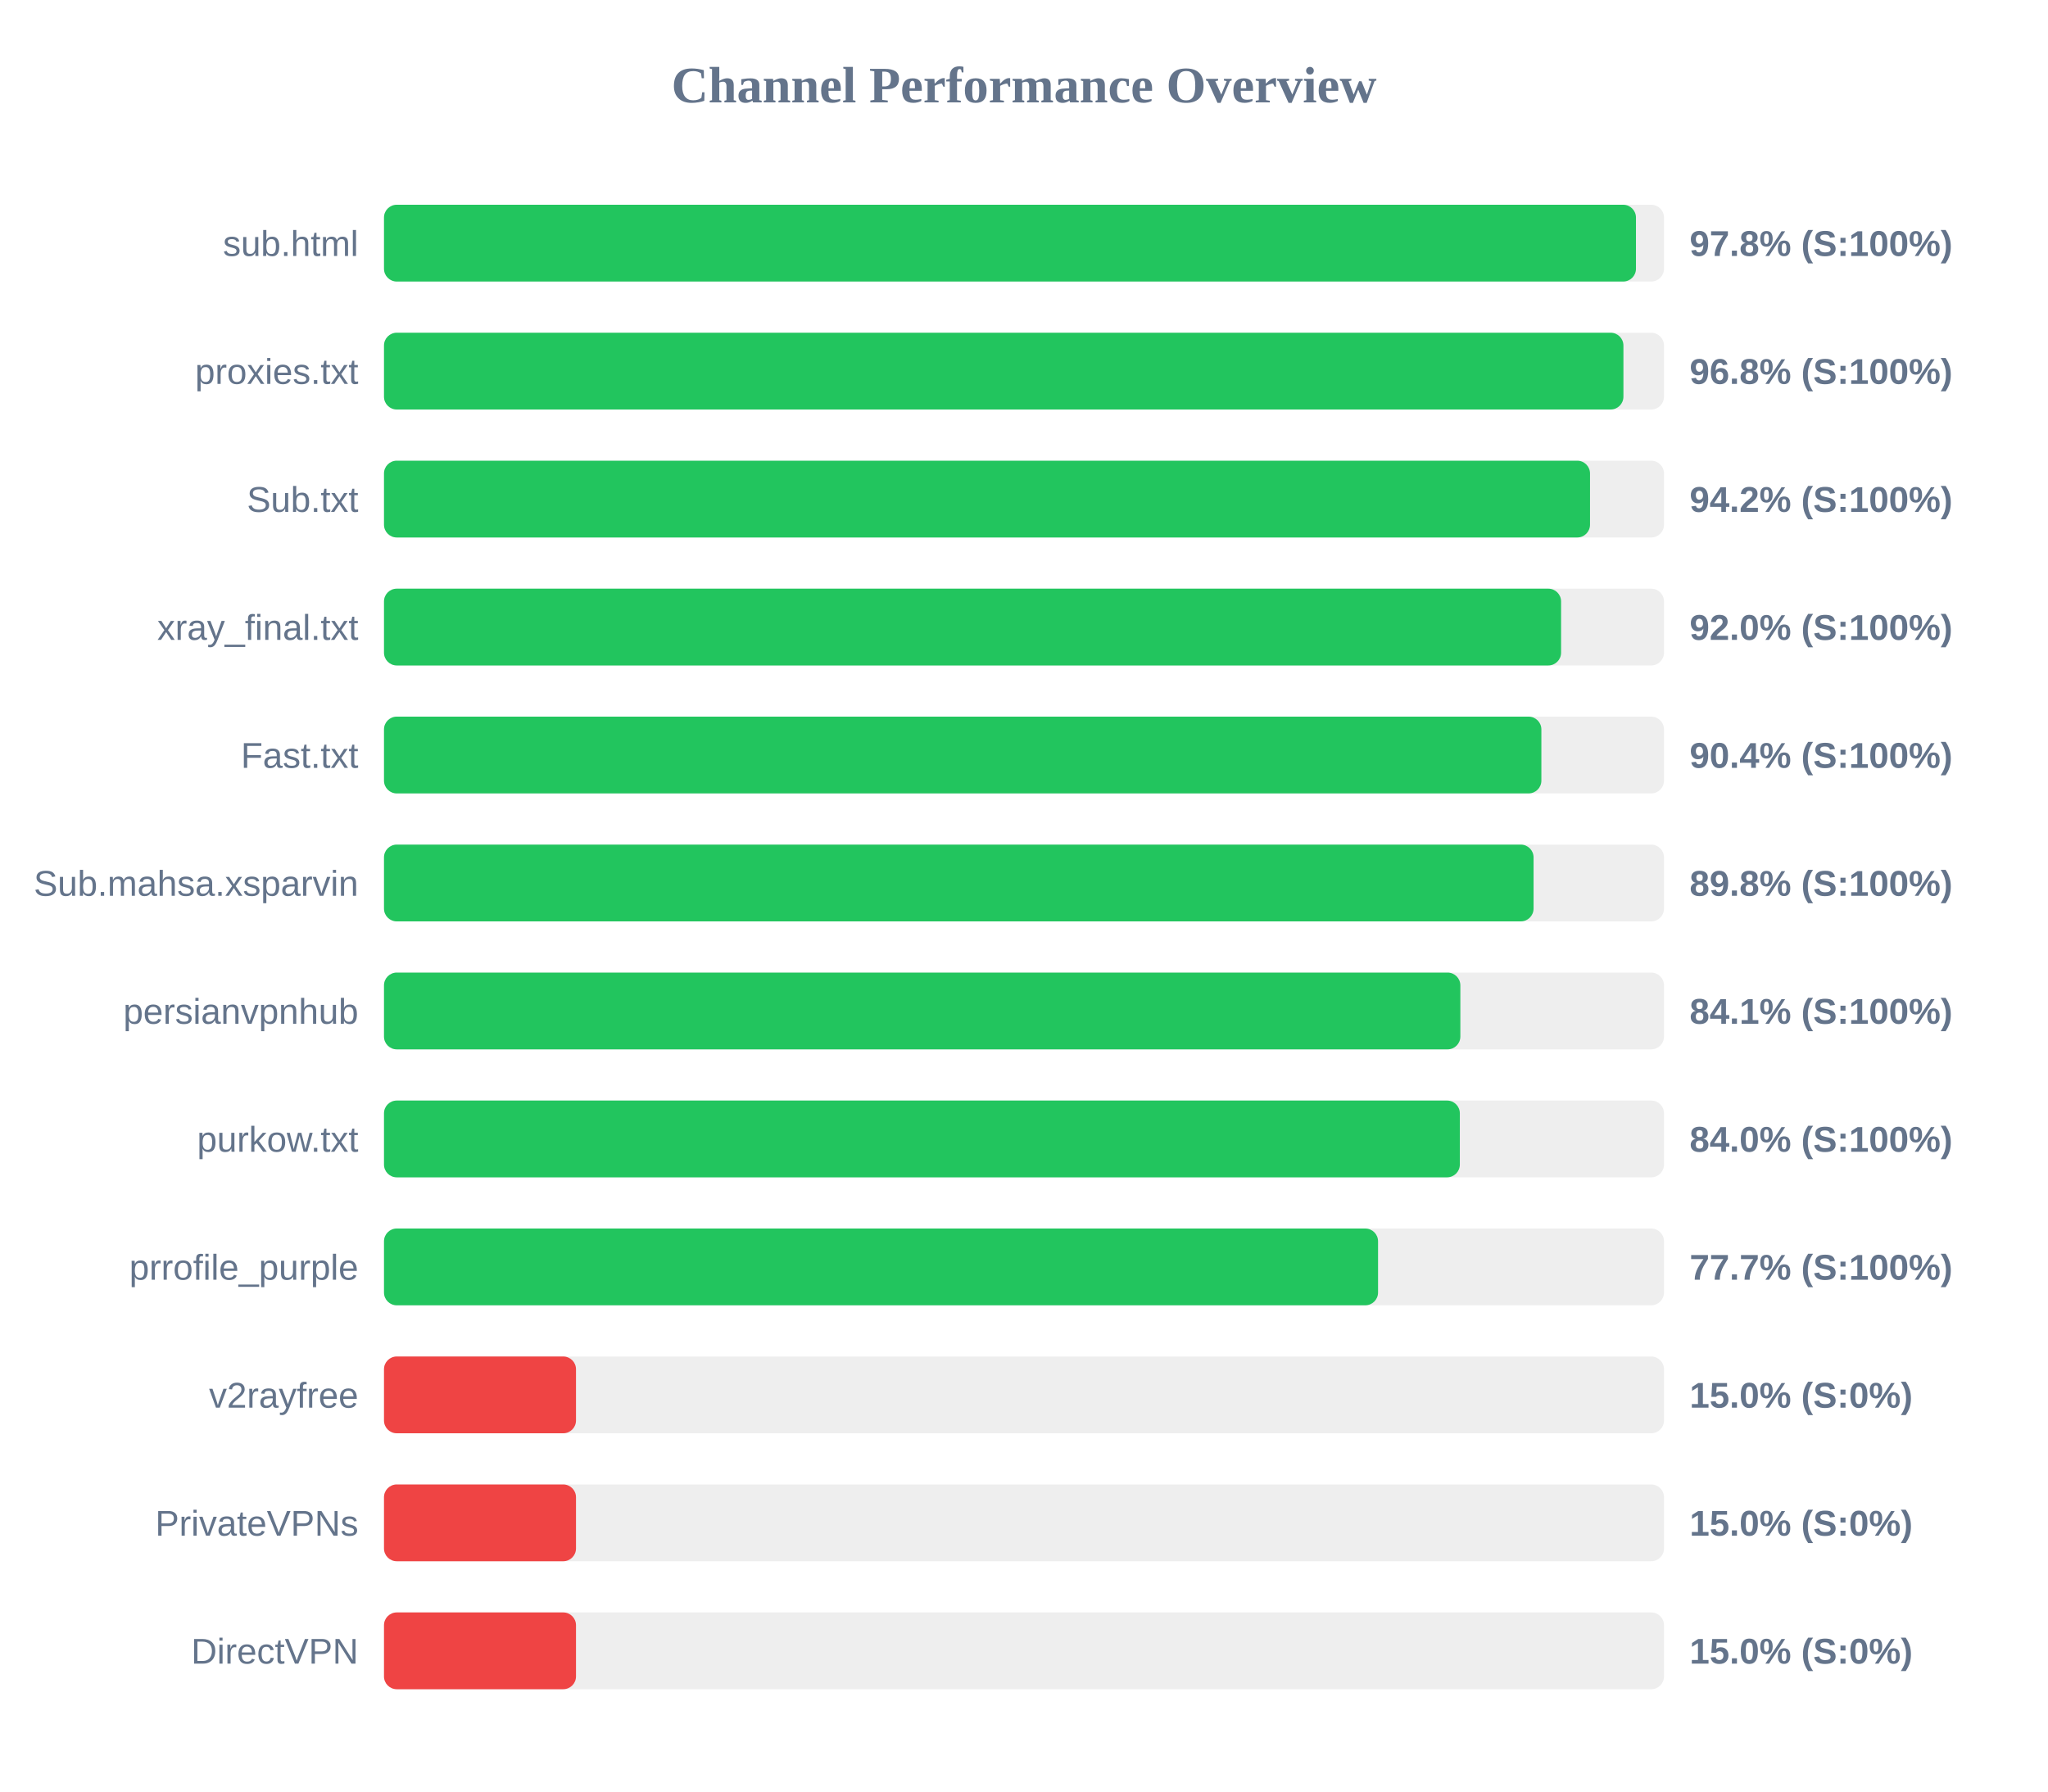
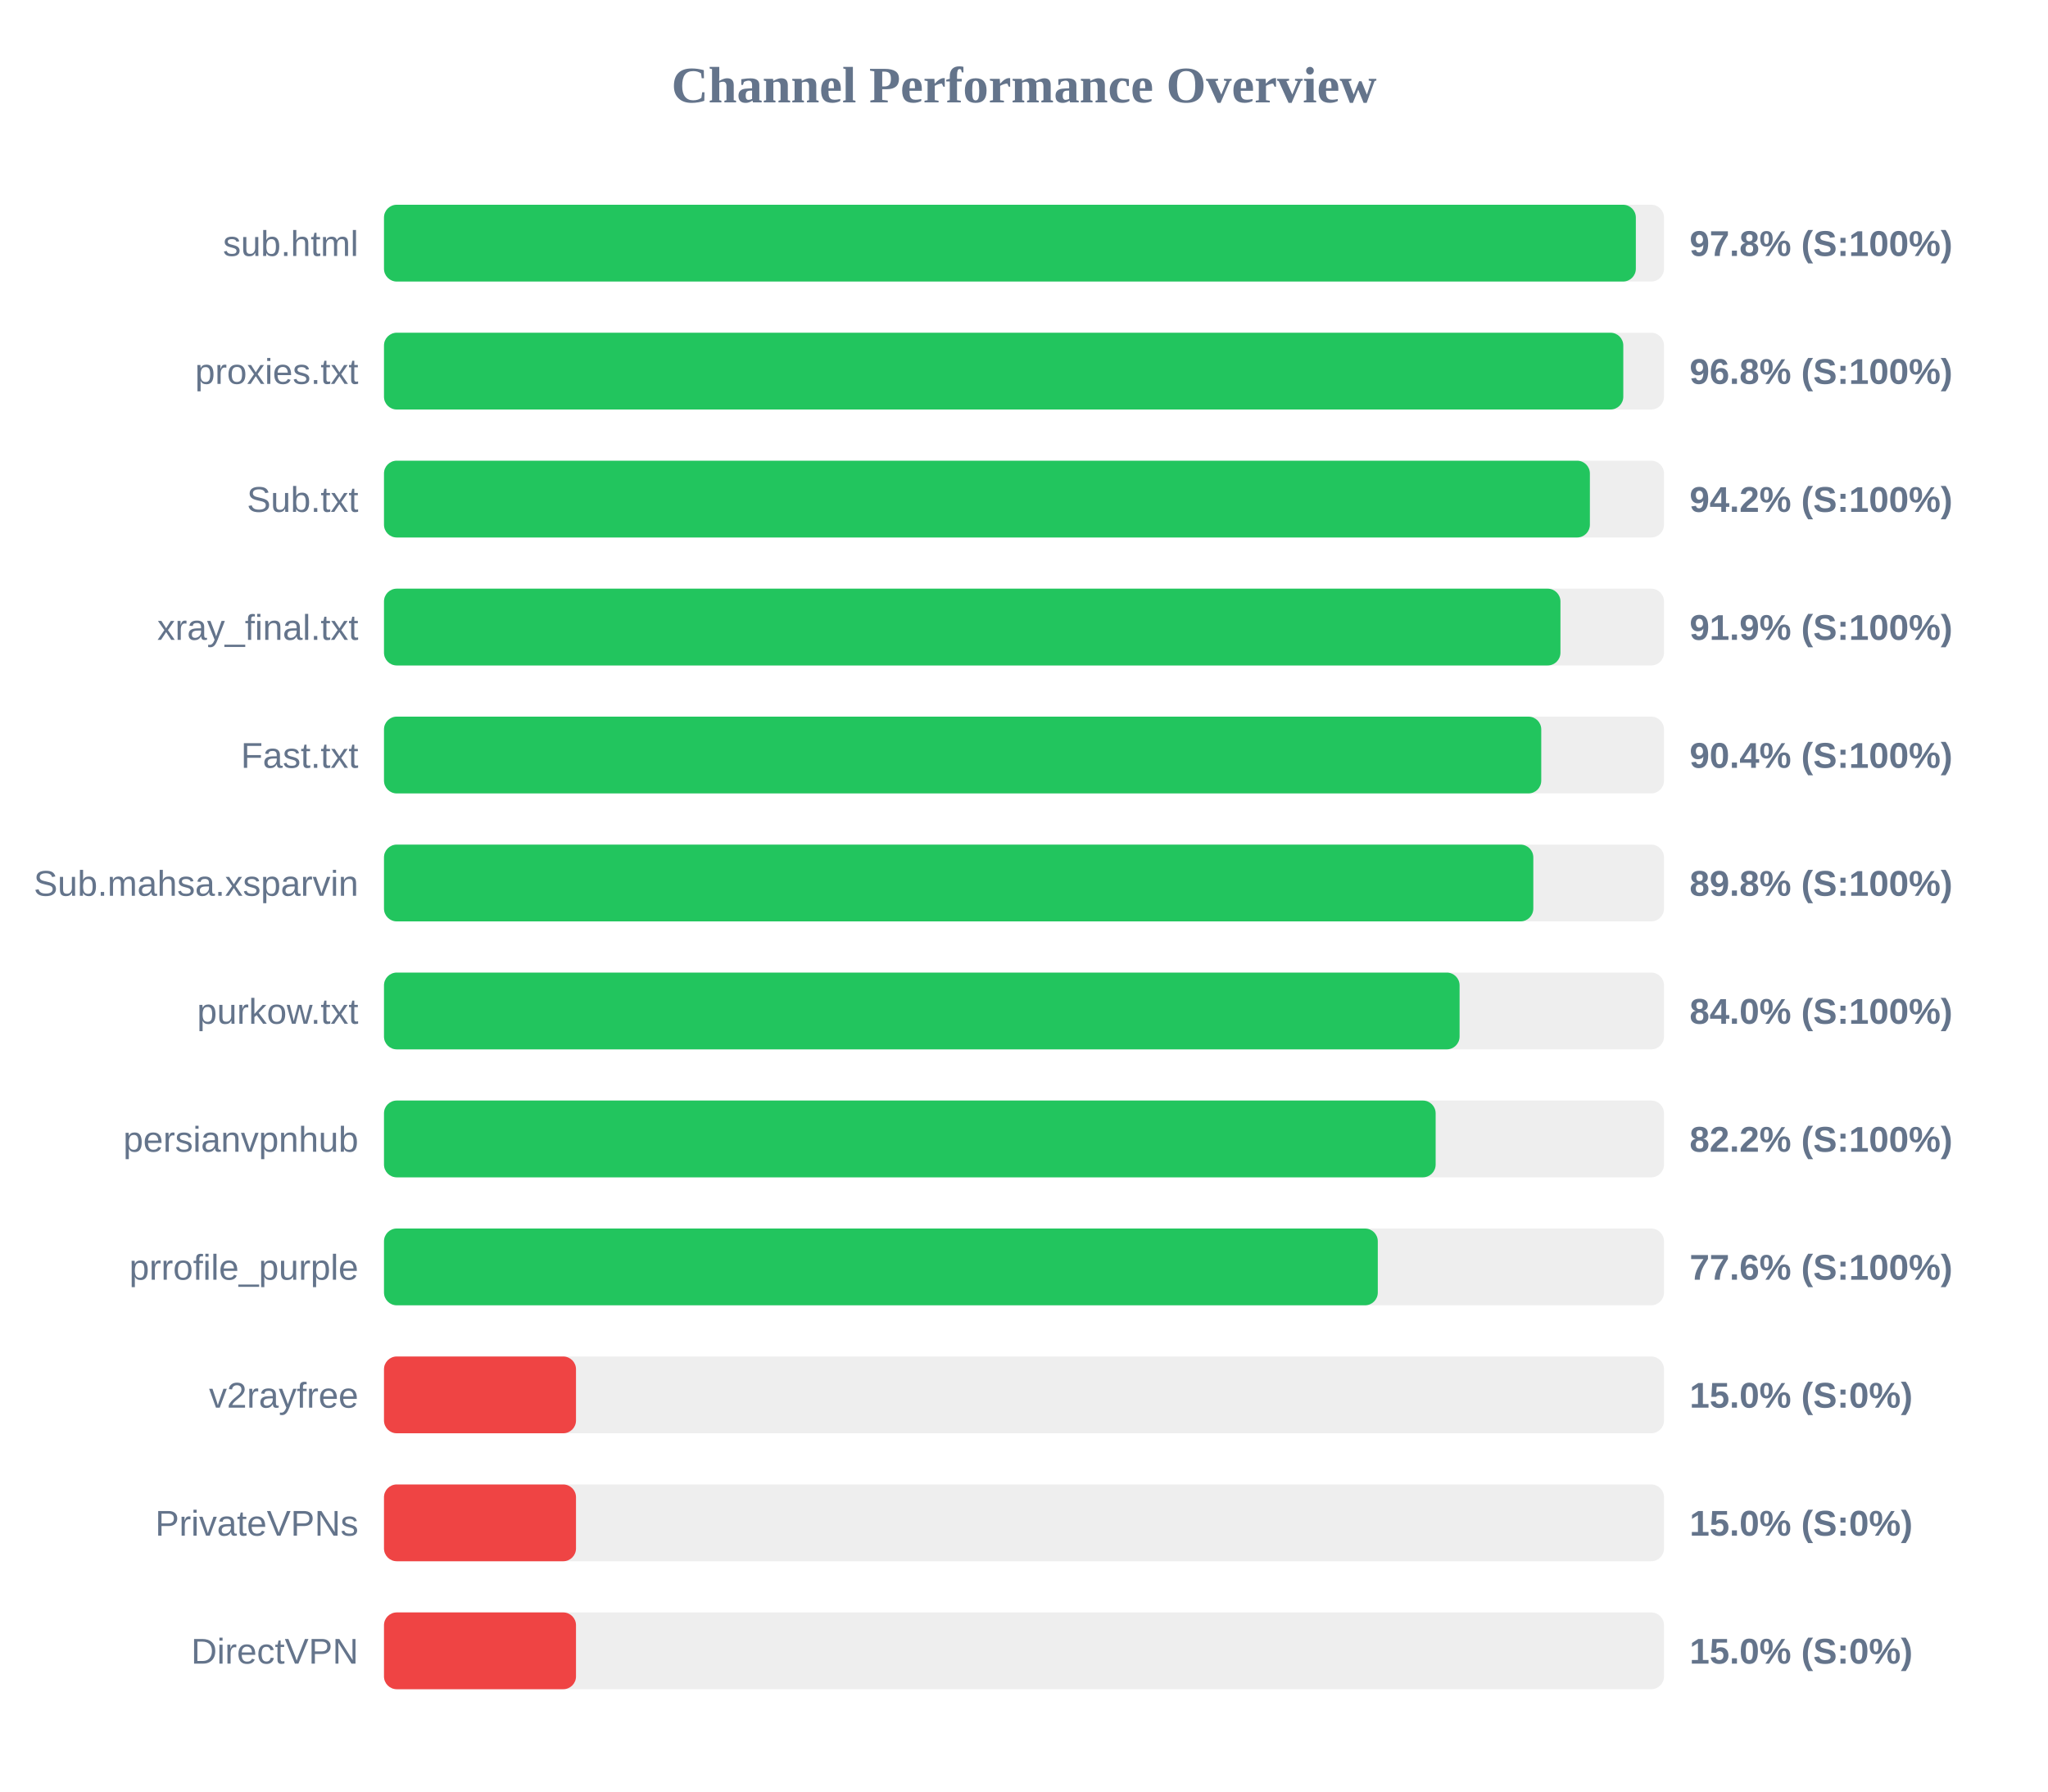
<svg xmlns="http://www.w3.org/2000/svg" width="800" height="700" version="1.1">
  <style>
        .row { font: 14px Arial; fill: #64748b; }
        .score { font: bold 14px Arial; fill: #64748b; }
    </style>
  <text x="400" y="40" text-anchor="middle" font-size="20px" font-weight="bold" fill="#64748b">Channel Performance Overview</text>
  <rect x="150" y="80" width="500" height="30" fill="#eee" rx="5" />
-   <rect x="150" y="80" width="489.05" height="30" fill="#22c55e" rx="5" />
+   <rect x="150" y="80" width="489.0" height="30" fill="#22c55e" rx="5" />
  <text x="140" y="100" text-anchor="end" class="row">sub.html</text>
  <text x="660" y="100" text-anchor="start" class="score">97.8% (S:100%)</text>
  <rect x="150" y="130" width="500" height="30" fill="#eee" rx="5" />
-   <rect x="150" y="130" width="484.15" height="30" fill="#22c55e" rx="5" />
+   <rect x="150" y="130" width="484.1" height="30" fill="#22c55e" rx="5" />
  <text x="140" y="150" text-anchor="end" class="row">proxies.txt</text>
  <text x="660" y="150" text-anchor="start" class="score">96.8% (S:100%)</text>
  <rect x="150" y="180" width="500" height="30" fill="#eee" rx="5" />
-   <rect x="150" y="180" width="471.1" height="30" fill="#22c55e" rx="5" />
+   <rect x="150" y="180" width="471.05" height="30" fill="#22c55e" rx="5" />
  <text x="140" y="200" text-anchor="end" class="row">Sub.txt</text>
  <text x="660" y="200" text-anchor="start" class="score">94.2% (S:100%)</text>
  <rect x="150" y="230" width="500" height="30" fill="#eee" rx="5" />
-   <rect x="150" y="230" width="459.8" height="30" fill="#22c55e" rx="5" />
+   <rect x="150" y="230" width="459.55" height="30" fill="#22c55e" rx="5" />
  <text x="140" y="250" text-anchor="end" class="row">xray_final.txt</text>
-   <text x="660" y="250" text-anchor="start" class="score">92.0% (S:100%)</text>
+   <text x="660" y="250" text-anchor="start" class="score">91.9% (S:100%)</text>
  <rect x="150" y="280" width="500" height="30" fill="#eee" rx="5" />
-   <rect x="150" y="280" width="452.1" height="30" fill="#22c55e" rx="5" />
+   <rect x="150" y="280" width="452.05" height="30" fill="#22c55e" rx="5" />
  <text x="140" y="300" text-anchor="end" class="row">Fast.txt</text>
  <text x="660" y="300" text-anchor="start" class="score">90.4% (S:100%)</text>
  <rect x="150" y="330" width="500" height="30" fill="#eee" rx="5" />
-   <rect x="150" y="330" width="449.05" height="30" fill="#22c55e" rx="5" />
+   <rect x="150" y="330" width="448.95" height="30" fill="#22c55e" rx="5" />
  <text x="140" y="350" text-anchor="end" class="row">Sub.mahsa.xsparvin</text>
  <text x="660" y="350" text-anchor="start" class="score">89.8% (S:100%)</text>
  <rect x="150" y="380" width="500" height="30" fill="#eee" rx="5" />
-   <rect x="150" y="380" width="420.45" height="30" fill="#22c55e" rx="5" />
-   <text x="140" y="400" text-anchor="end" class="row">persianvpnhub</text>
-   <text x="660" y="400" text-anchor="start" class="score">84.1% (S:100%)</text>
+   <rect x="150" y="380" width="420.15" height="30" fill="#22c55e" rx="5" />
+   <text x="140" y="400" text-anchor="end" class="row">purkow.txt</text>
+   <text x="660" y="400" text-anchor="start" class="score">84.0% (S:100%)</text>
  <rect x="150" y="430" width="500" height="30" fill="#eee" rx="5" />
-   <rect x="150" y="430" width="420.25" height="30" fill="#22c55e" rx="5" />
-   <text x="140" y="450" text-anchor="end" class="row">purkow.txt</text>
-   <text x="660" y="450" text-anchor="start" class="score">84.0% (S:100%)</text>
+   <rect x="150" y="430" width="410.8" height="30" fill="#22c55e" rx="5" />
+   <text x="140" y="450" text-anchor="end" class="row">persianvpnhub</text>
+   <text x="660" y="450" text-anchor="start" class="score">82.2% (S:100%)</text>
  <rect x="150" y="480" width="500" height="30" fill="#eee" rx="5" />
-   <rect x="150" y="480" width="388.3" height="30" fill="#22c55e" rx="5" />
+   <rect x="150" y="480" width="388.2" height="30" fill="#22c55e" rx="5" />
  <text x="140" y="500" text-anchor="end" class="row">prrofile_purple</text>
-   <text x="660" y="500" text-anchor="start" class="score">77.7% (S:100%)</text>
+   <text x="660" y="500" text-anchor="start" class="score">77.6% (S:100%)</text>
  <rect x="150" y="530" width="500" height="30" fill="#eee" rx="5" />
  <rect x="150" y="530" width="75.0" height="30" fill="#ef4444" rx="5" />
  <text x="140" y="550" text-anchor="end" class="row">v2rayfree</text>
  <text x="660" y="550" text-anchor="start" class="score">15.0% (S:0%)</text>
  <rect x="150" y="580" width="500" height="30" fill="#eee" rx="5" />
  <rect x="150" y="580" width="75.0" height="30" fill="#ef4444" rx="5" />
  <text x="140" y="600" text-anchor="end" class="row">PrivateVPNs</text>
  <text x="660" y="600" text-anchor="start" class="score">15.0% (S:0%)</text>
  <rect x="150" y="630" width="500" height="30" fill="#eee" rx="5" />
  <rect x="150" y="630" width="75.0" height="30" fill="#ef4444" rx="5" />
  <text x="140" y="650" text-anchor="end" class="row">DirectVPN</text>
  <text x="660" y="650" text-anchor="start" class="score">15.0% (S:0%)</text>
</svg>
